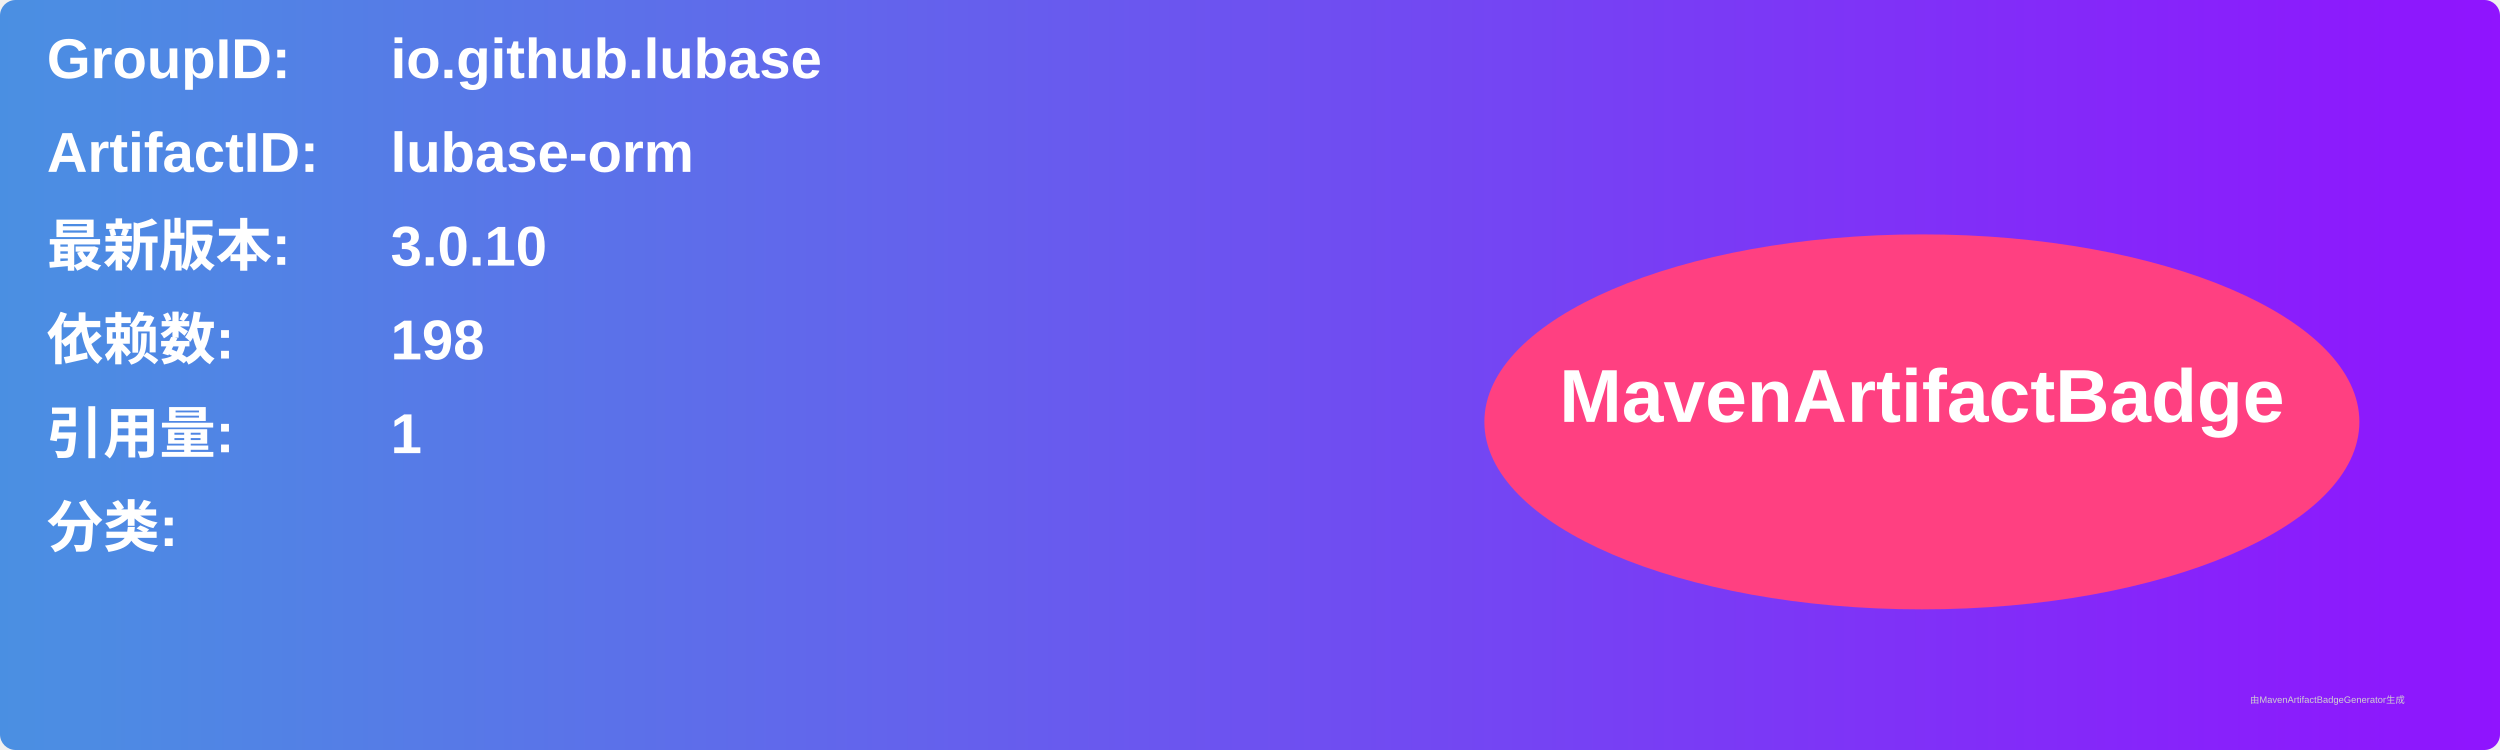
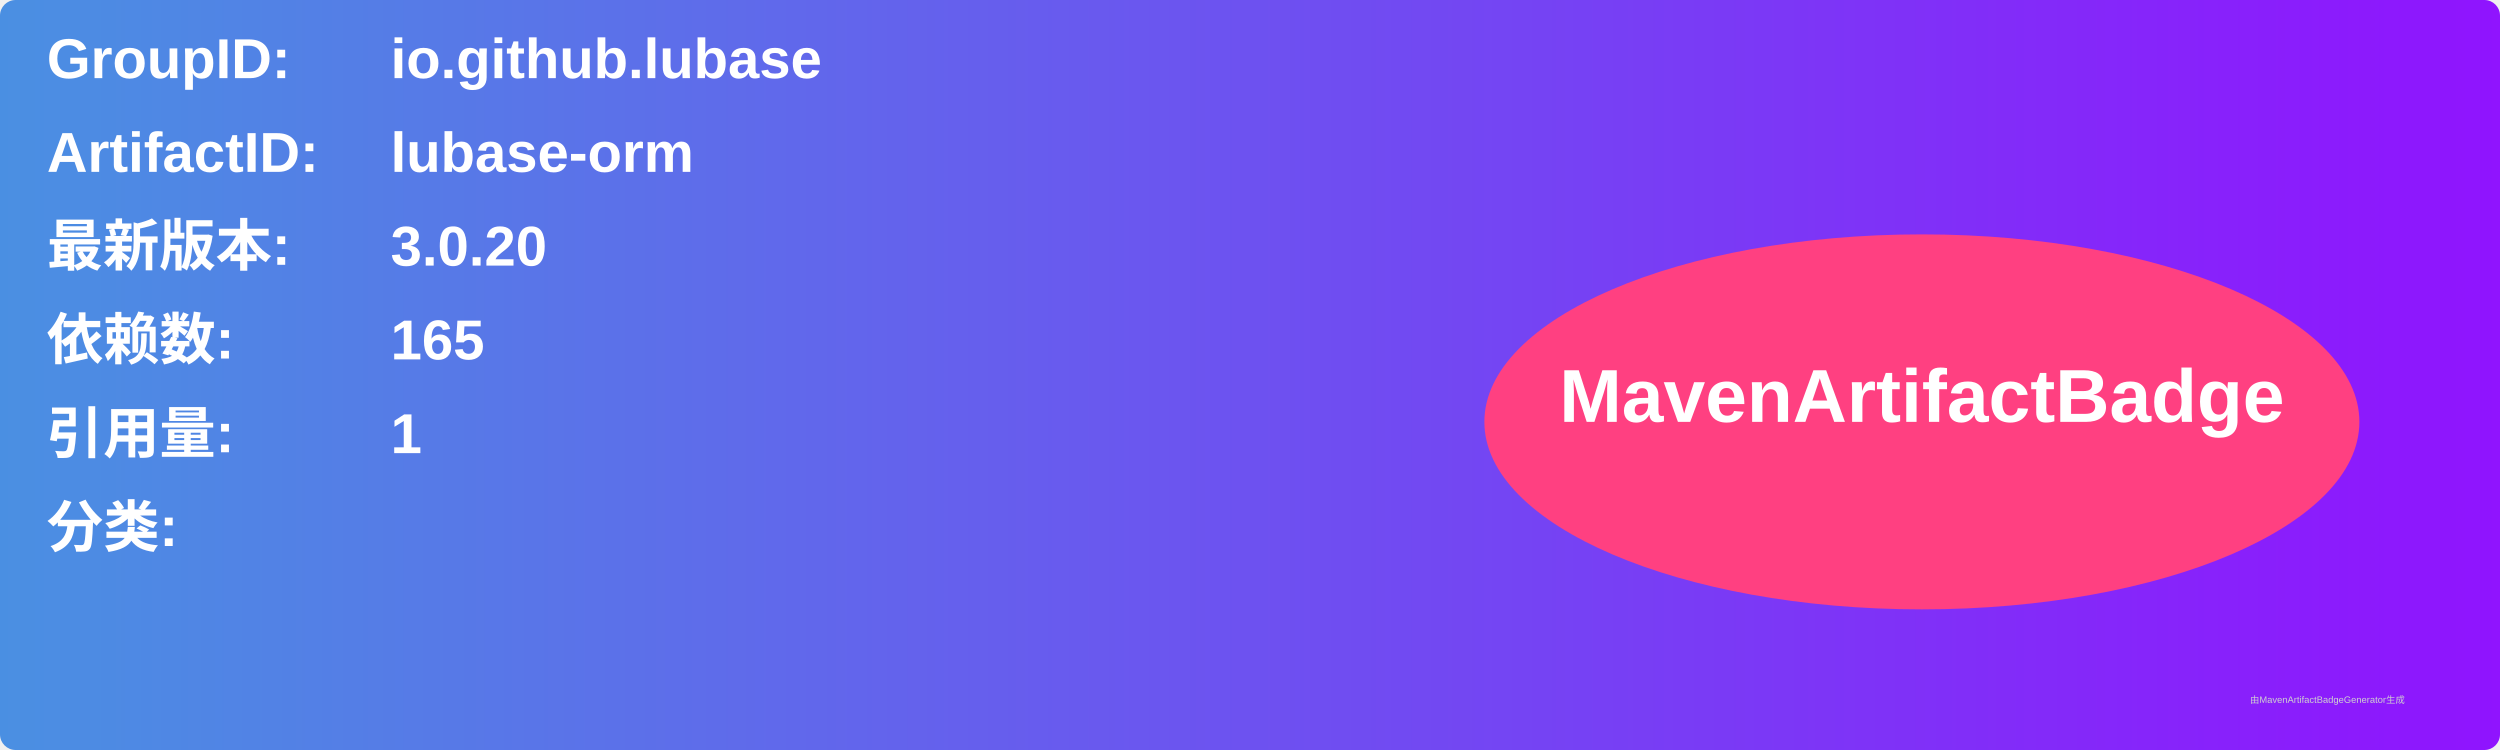
<svg xmlns="http://www.w3.org/2000/svg" width="800" height="240" viewBox="0 0 800 240">
  <linearGradient id="grad" x1="0%" y1="0%" x2="100%" y2="0%">
    <stop offset="0%" stop-color="#4a90e2" />
    <stop offset="100%" stop-color="#9013fe" />
  </linearGradient>
  <rect width="100%" height="100%" rx="5" ry="5" fill="url(#grad)" />
  <g transform="translate(15, 15)">
    <text x="0" y="10" font-family="Arial" font-size="18" fill="white" font-weight="bold" width="260">GroupID:</text>
    <text x="110" y="10" font-family="Arial" font-size="18" fill="white" font-weight="bold" width="460">io.github.lubase</text>
    <text x="0" y="40" font-family="Arial" font-size="18" fill="white" font-weight="bold" width="260">ArtifactID:</text>
    <text x="110" y="40" font-family="Arial" font-size="18" fill="white" font-weight="bold" width="460">lubase-orm</text>
    <text x="0" y="70" font-family="Arial" font-size="18" fill="white" font-weight="bold">最新版本:</text>
    <text x="110" y="70" font-family="Arial" font-size="18" fill="white" font-weight="bold">
-       <tspan font-weight="bold">3.0.10</tspan>
+       <tspan font-weight="bold">3.0.20</tspan>
    </text>
    <text x="0" y="100" font-family="Arial" font-size="18" fill="white" font-weight="bold">依赖数: </text>
    <text x="110" y="100" font-family="Arial" font-size="18" fill="white">
-       <tspan font-weight="bold">198</tspan>
+       <tspan font-weight="bold">165</tspan>
    </text>
    <text x="0" y="130" font-family="Arial" font-size="18" fill="white" font-weight="bold">引用量: </text>
    <text x="110" y="130" font-family="Arial" font-size="18" fill="white">
      <tspan font-weight="bold">1</tspan>
    </text>
    <text x="0" y="160" font-family="Arial" font-size="18" fill="white" font-weight="bold">分类:</text>
    <text x="10" y="190" font-family="Arial" font-size="10" fill="white">
      <tspan font-weight="bold" />
    </text>
    <ellipse cx="600" cy="120" rx="140" ry="60" fill="#ff4081" />
    <text x="600" y="120" text-anchor="middle" font-family="Arial" font-size="24" fill="white" font-weight="bold">MavenArtifactBadge</text>
  </g>
  <text x="720" y="225" font-family="Arial" font-size="3" fill="#d0d0d0">由MavenArtifactBadgeGenerator生成</text>
</svg>
